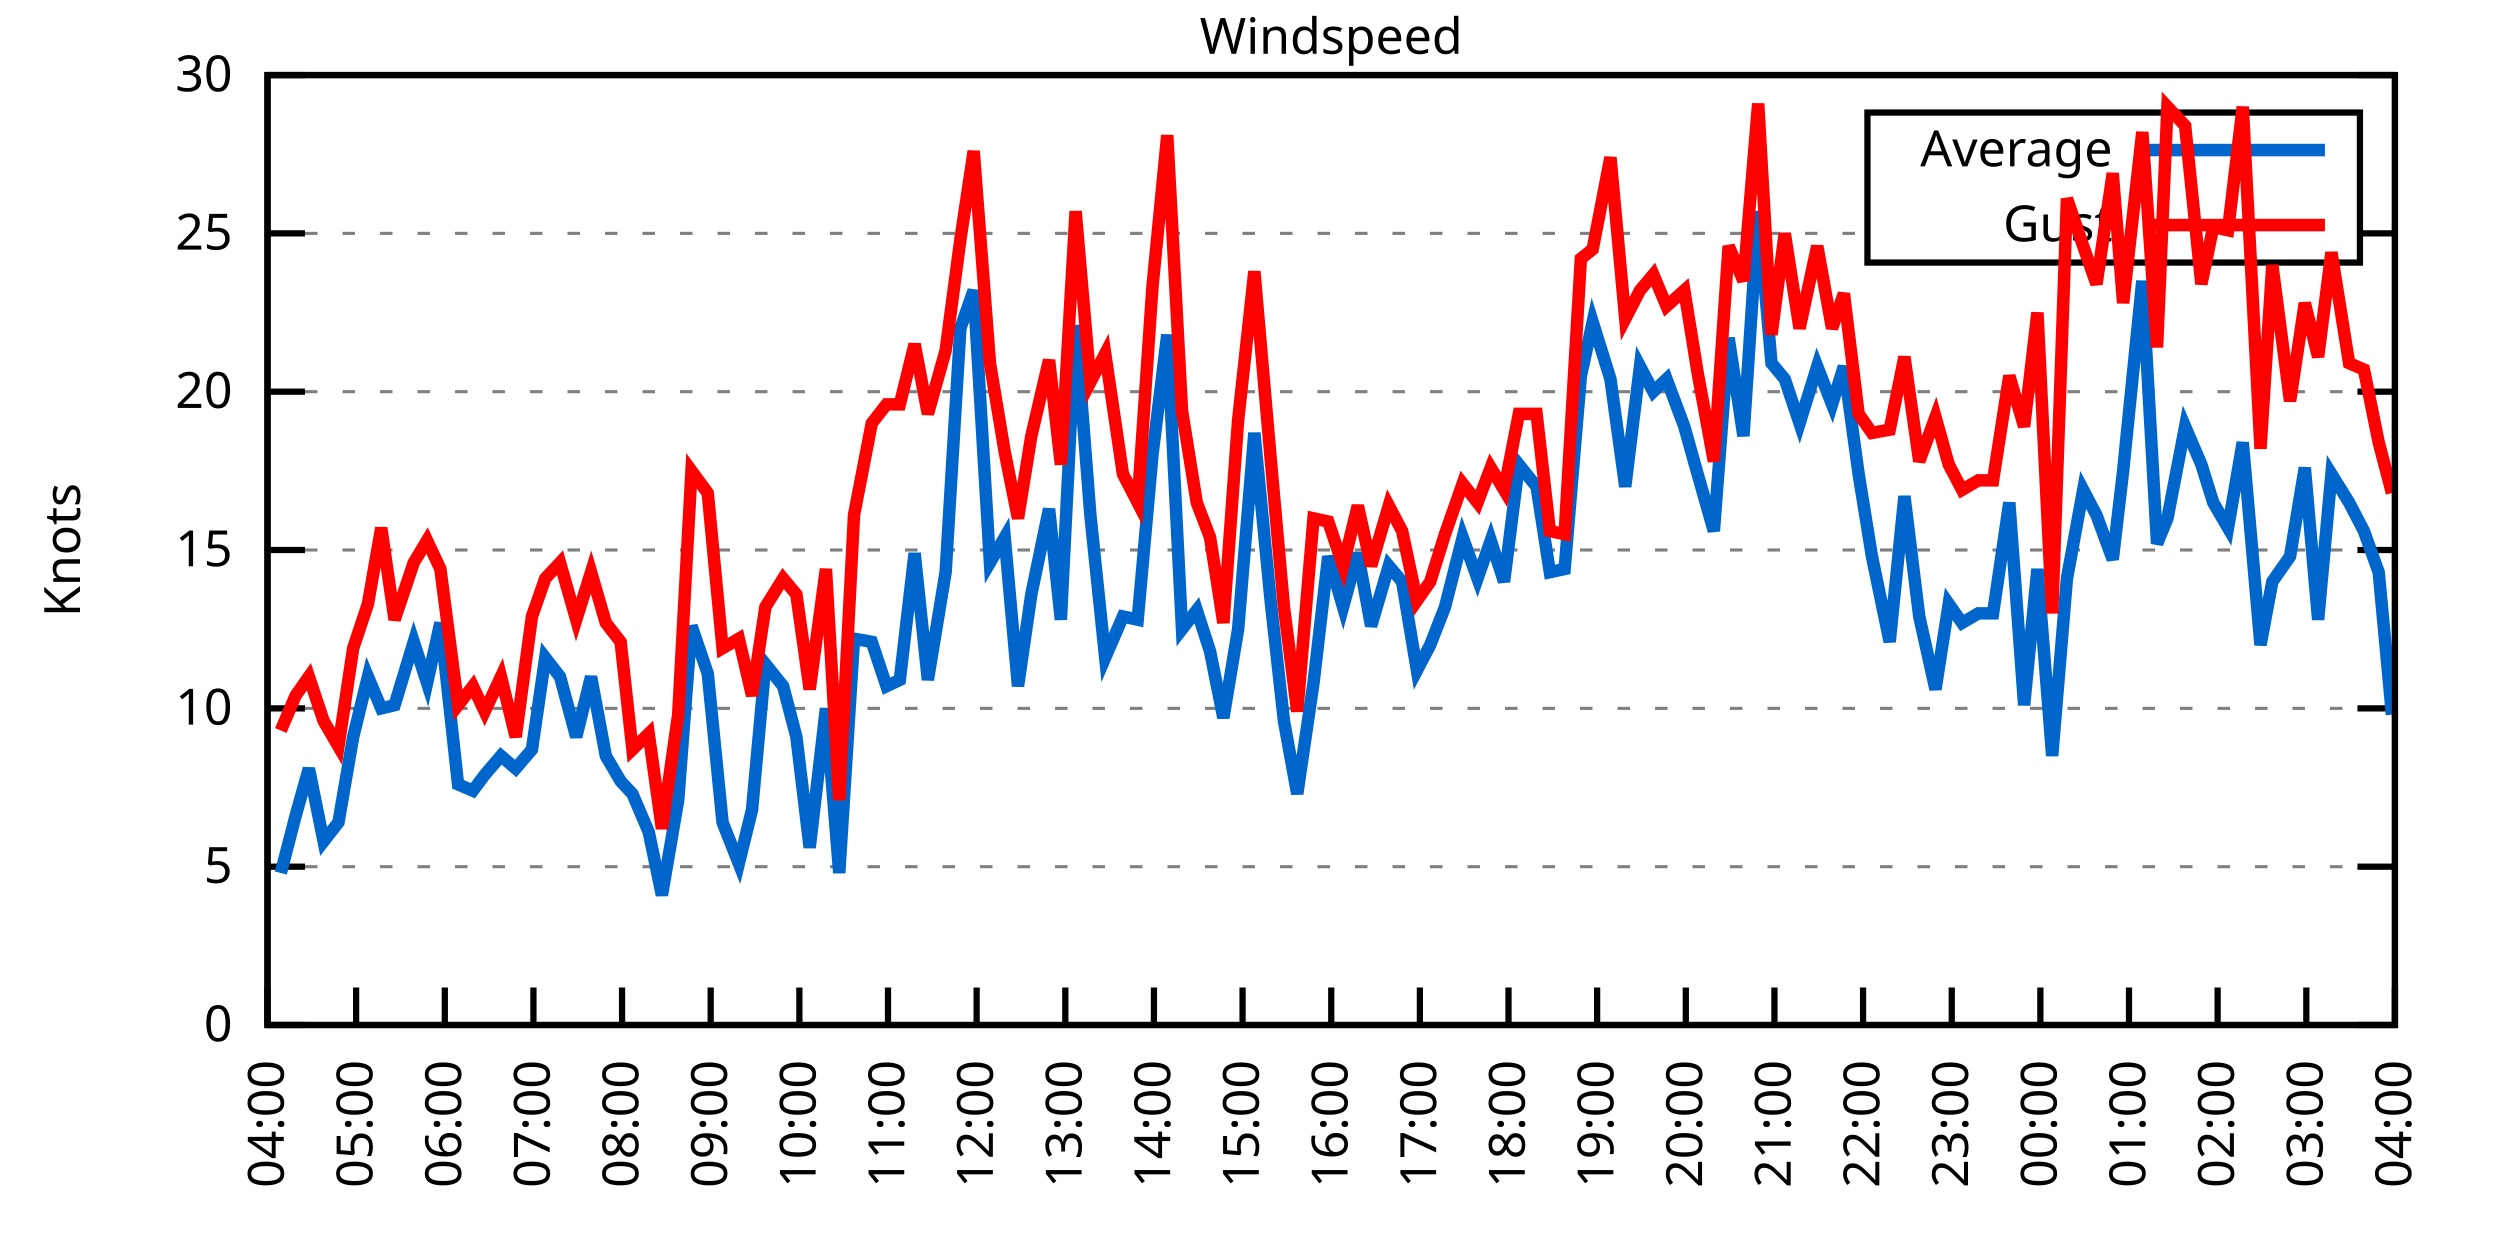
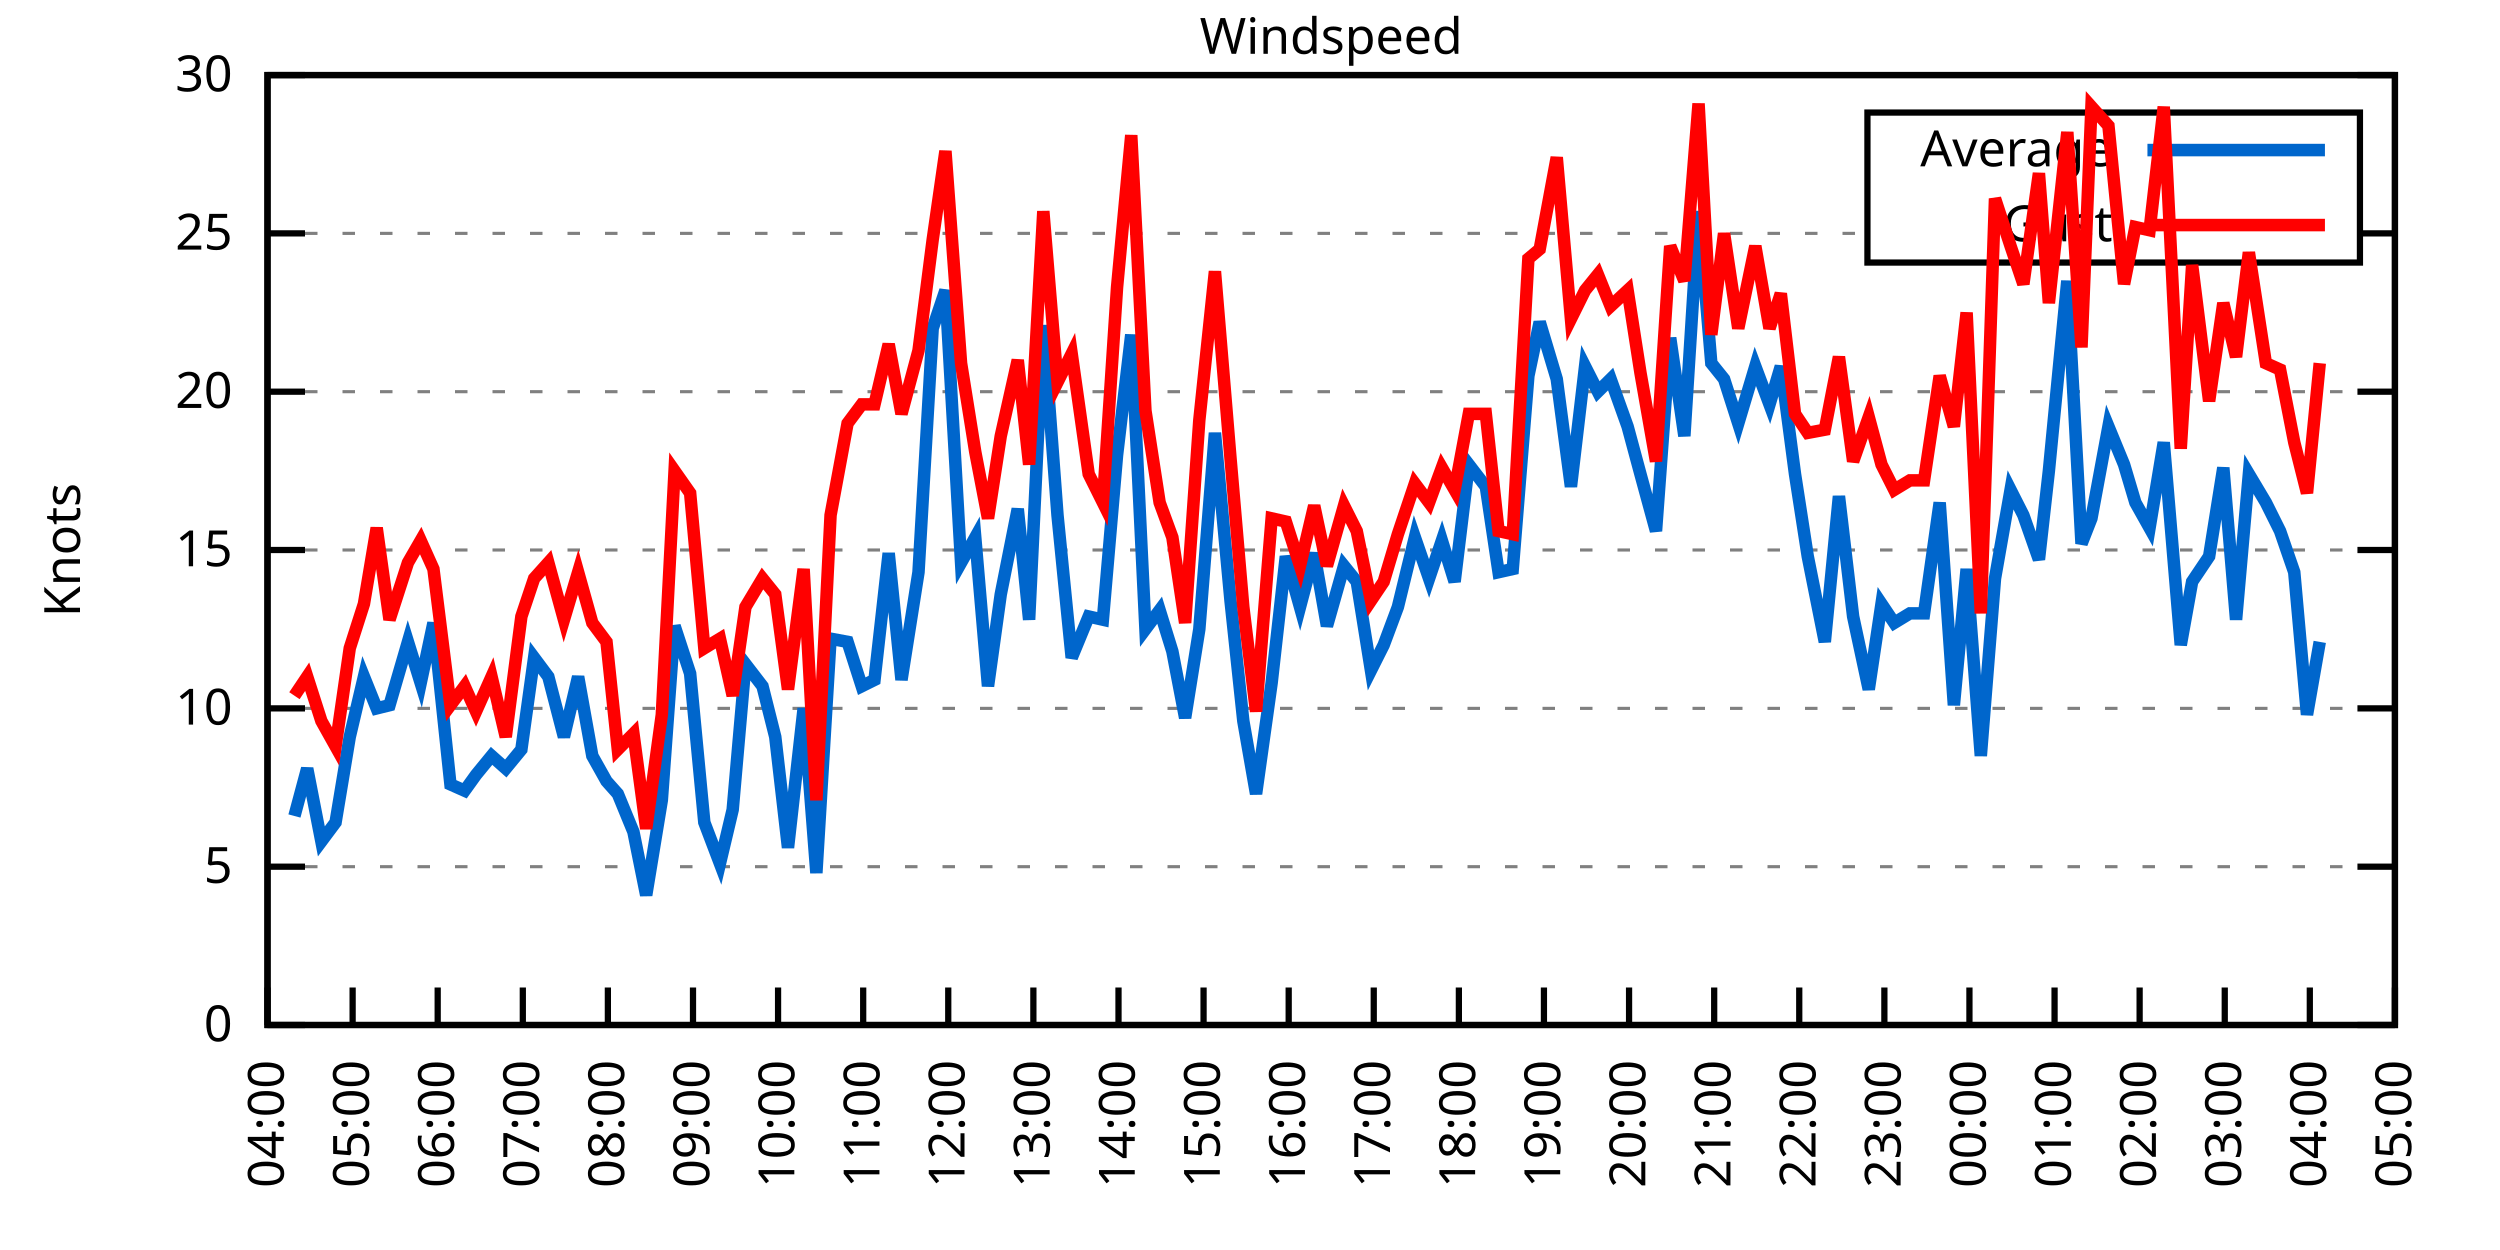
<svg xmlns="http://www.w3.org/2000/svg" xmlns:xlink="http://www.w3.org/1999/xlink" width="400" height="200" viewBox="0 0 400 200">
  <g id="gnuplot_canvas">
    <rect x="0" y="0" width="400" height="200" fill="none" />
    <defs>
      <circle id="gpDot" r="0.5" stroke-width="0.5" stroke="currentColor" />
      <path id="gpPt0" stroke-width="0.333" stroke="currentColor" d="M-1,0 h2 M0,-1 v2" />
      <path id="gpPt1" stroke-width="0.333" stroke="currentColor" d="M-1,-1 L1,1 M1,-1 L-1,1" />
      <path id="gpPt2" stroke-width="0.333" stroke="currentColor" d="M-1,0 L1,0 M0,-1 L0,1 M-1,-1 L1,1 M-1,1 L1,-1" />
      <rect id="gpPt3" stroke-width="0.333" stroke="currentColor" x="-1" y="-1" width="2" height="2" />
      <rect id="gpPt4" stroke-width="0.333" stroke="currentColor" fill="currentColor" x="-1" y="-1" width="2" height="2" />
      <circle id="gpPt5" stroke-width="0.333" stroke="currentColor" cx="0" cy="0" r="1" />
      <use xlink:href="#gpPt5" id="gpPt6" fill="currentColor" stroke="none" />
      <path id="gpPt7" stroke-width="0.333" stroke="currentColor" d="M0,-1.33 L-1.33,0.67 L1.33,0.67 z" />
      <use xlink:href="#gpPt7" id="gpPt8" fill="currentColor" stroke="none" />
      <use xlink:href="#gpPt7" id="gpPt9" stroke="currentColor" transform="rotate(180)" />
      <use xlink:href="#gpPt9" id="gpPt10" fill="currentColor" stroke="none" />
      <use xlink:href="#gpPt3" id="gpPt11" stroke="currentColor" transform="rotate(45)" />
      <use xlink:href="#gpPt11" id="gpPt12" fill="currentColor" stroke="none" />
      <path id="gpPt13" stroke-width="0.333" stroke="currentColor" d="M0,1.330 L1.265,0.411 L0.782,-1.067 L-0.782,-1.076 L-1.265,0.411 z" />
      <use xlink:href="#gpPt13" id="gpPt14" fill="currentColor" stroke="none" />
      <filter id="textbox" filterUnits="objectBoundingBox" x="0" y="0" height="1" width="1">
        <feFlood flood-color="white" flood-opacity="1" result="bgnd" />
        <feComposite in="SourceGraphic" in2="bgnd" operator="atop" />
      </filter>
      <filter id="greybox" filterUnits="objectBoundingBox" x="0" y="0" height="1" width="1">
        <feFlood flood-color="lightgrey" flood-opacity="1" result="grey" />
        <feComposite in="SourceGraphic" in2="grey" operator="atop" />
      </filter>
    </defs>
    <g fill="none" color="white" stroke="currentColor" stroke-width="1.00" stroke-linecap="butt" stroke-linejoin="miter">
</g>
    <g fill="none" color="black" stroke="currentColor" stroke-width="1.00" stroke-linecap="butt" stroke-linejoin="miter">
      <g stroke="none" shape-rendering="crispEdges">
        <polygon fill="rgb(255, 255, 255)" points="42.80,164.00 383.18,164.00 383.18,12.02 42.80,12.02 " />
      </g>
    </g>
    <g fill="none" color="black" stroke="currentColor" stroke-width="1.00" stroke-linecap="butt" stroke-linejoin="miter">
</g>
    <g fill="none" color="black" stroke="black" stroke-width="0.50" stroke-linecap="butt" stroke-linejoin="miter">
</g>
    <g fill="none" color="gray" stroke="currentColor" stroke-width="0.50" stroke-linecap="butt" stroke-linejoin="miter">
      <path stroke="gray" stroke-dasharray="2,4" class="gridline" d="M42.80,164.00 L383.19,164.00  " />
    </g>
    <g fill="none" color="gray" stroke="gray" stroke-width="1.00" stroke-linecap="butt" stroke-linejoin="miter">
</g>
    <g fill="none" color="black" stroke="currentColor" stroke-width="1.00" stroke-linecap="butt" stroke-linejoin="miter">
      <path stroke="black" d="M42.80,164.00 L48.80,164.00 M383.19,164.00 L377.19,164.00  " />
      <g transform="translate(37.20,166.60)" stroke="none" fill="black" font-family="Sans" font-size="8.00" text-anchor="end">
        <text>
          <tspan font-family="Sans"> 0</tspan>
        </text>
      </g>
    </g>
    <g fill="none" color="black" stroke="currentColor" stroke-width="1.00" stroke-linecap="butt" stroke-linejoin="miter">
</g>
    <g fill="none" color="black" stroke="black" stroke-width="0.50" stroke-linecap="butt" stroke-linejoin="miter">
</g>
    <g fill="none" color="gray" stroke="currentColor" stroke-width="0.50" stroke-linecap="butt" stroke-linejoin="miter">
      <path stroke="gray" stroke-dasharray="2,4" class="gridline" d="M42.80,138.67 L383.19,138.67  " />
    </g>
    <g fill="none" color="gray" stroke="gray" stroke-width="1.00" stroke-linecap="butt" stroke-linejoin="miter">
</g>
    <g fill="none" color="black" stroke="currentColor" stroke-width="1.00" stroke-linecap="butt" stroke-linejoin="miter">
      <path stroke="black" d="M42.80,138.67 L48.80,138.67 M383.19,138.67 L377.19,138.67  " />
      <g transform="translate(37.20,141.27)" stroke="none" fill="black" font-family="Sans" font-size="8.00" text-anchor="end">
        <text>
          <tspan font-family="Sans"> 5</tspan>
        </text>
      </g>
    </g>
    <g fill="none" color="black" stroke="currentColor" stroke-width="1.00" stroke-linecap="butt" stroke-linejoin="miter">
</g>
    <g fill="none" color="black" stroke="black" stroke-width="0.50" stroke-linecap="butt" stroke-linejoin="miter">
</g>
    <g fill="none" color="gray" stroke="currentColor" stroke-width="0.50" stroke-linecap="butt" stroke-linejoin="miter">
      <path stroke="gray" stroke-dasharray="2,4" class="gridline" d="M42.80,113.34 L383.19,113.34  " />
    </g>
    <g fill="none" color="gray" stroke="gray" stroke-width="1.00" stroke-linecap="butt" stroke-linejoin="miter">
</g>
    <g fill="none" color="black" stroke="currentColor" stroke-width="1.00" stroke-linecap="butt" stroke-linejoin="miter">
      <path stroke="black" d="M42.80,113.34 L48.80,113.34 M383.19,113.34 L377.19,113.34  " />
      <g transform="translate(37.20,115.94)" stroke="none" fill="black" font-family="Sans" font-size="8.00" text-anchor="end">
        <text>
          <tspan font-family="Sans"> 10</tspan>
        </text>
      </g>
    </g>
    <g fill="none" color="black" stroke="currentColor" stroke-width="1.00" stroke-linecap="butt" stroke-linejoin="miter">
</g>
    <g fill="none" color="black" stroke="black" stroke-width="0.50" stroke-linecap="butt" stroke-linejoin="miter">
</g>
    <g fill="none" color="gray" stroke="currentColor" stroke-width="0.50" stroke-linecap="butt" stroke-linejoin="miter">
      <path stroke="gray" stroke-dasharray="2,4" class="gridline" d="M42.80,88.00 L383.19,88.00  " />
    </g>
    <g fill="none" color="gray" stroke="gray" stroke-width="1.00" stroke-linecap="butt" stroke-linejoin="miter">
</g>
    <g fill="none" color="black" stroke="currentColor" stroke-width="1.00" stroke-linecap="butt" stroke-linejoin="miter">
      <path stroke="black" d="M42.80,88.00 L48.80,88.00 M383.19,88.00 L377.19,88.00  " />
      <g transform="translate(37.20,90.60)" stroke="none" fill="black" font-family="Sans" font-size="8.00" text-anchor="end">
        <text>
          <tspan font-family="Sans"> 15</tspan>
        </text>
      </g>
    </g>
    <g fill="none" color="black" stroke="currentColor" stroke-width="1.00" stroke-linecap="butt" stroke-linejoin="miter">
</g>
    <g fill="none" color="black" stroke="black" stroke-width="0.50" stroke-linecap="butt" stroke-linejoin="miter">
</g>
    <g fill="none" color="gray" stroke="currentColor" stroke-width="0.50" stroke-linecap="butt" stroke-linejoin="miter">
      <path stroke="gray" stroke-dasharray="2,4" class="gridline" d="M42.80,62.67 L383.19,62.67  " />
    </g>
    <g fill="none" color="gray" stroke="gray" stroke-width="1.00" stroke-linecap="butt" stroke-linejoin="miter">
</g>
    <g fill="none" color="black" stroke="currentColor" stroke-width="1.00" stroke-linecap="butt" stroke-linejoin="miter">
      <path stroke="black" d="M42.80,62.67 L48.80,62.67 M383.19,62.67 L377.19,62.67  " />
      <g transform="translate(37.20,65.27)" stroke="none" fill="black" font-family="Sans" font-size="8.00" text-anchor="end">
        <text>
          <tspan font-family="Sans"> 20</tspan>
        </text>
      </g>
    </g>
    <g fill="none" color="black" stroke="currentColor" stroke-width="1.00" stroke-linecap="butt" stroke-linejoin="miter">
</g>
    <g fill="none" color="black" stroke="black" stroke-width="0.50" stroke-linecap="butt" stroke-linejoin="miter">
</g>
    <g fill="none" color="gray" stroke="currentColor" stroke-width="0.50" stroke-linecap="butt" stroke-linejoin="miter">
      <path stroke="gray" stroke-dasharray="2,4" class="gridline" d="M42.80,37.34 L298.79,37.34 M377.59,37.34 L383.19,37.34  " />
    </g>
    <g fill="none" color="gray" stroke="gray" stroke-width="1.00" stroke-linecap="butt" stroke-linejoin="miter">
</g>
    <g fill="none" color="black" stroke="currentColor" stroke-width="1.00" stroke-linecap="butt" stroke-linejoin="miter">
      <path stroke="black" d="M42.80,37.34 L48.80,37.34 M383.19,37.34 L377.19,37.34  " />
      <g transform="translate(37.20,39.94)" stroke="none" fill="black" font-family="Sans" font-size="8.00" text-anchor="end">
        <text>
          <tspan font-family="Sans"> 25</tspan>
        </text>
      </g>
    </g>
    <g fill="none" color="black" stroke="currentColor" stroke-width="1.00" stroke-linecap="butt" stroke-linejoin="miter">
</g>
    <g fill="none" color="black" stroke="black" stroke-width="0.50" stroke-linecap="butt" stroke-linejoin="miter">
</g>
    <g fill="none" color="gray" stroke="currentColor" stroke-width="0.50" stroke-linecap="butt" stroke-linejoin="miter">
      <path stroke="gray" stroke-dasharray="2,4" class="gridline" d="M42.80,12.01 L383.19,12.01  " />
    </g>
    <g fill="none" color="gray" stroke="gray" stroke-width="1.00" stroke-linecap="butt" stroke-linejoin="miter">
</g>
    <g fill="none" color="black" stroke="currentColor" stroke-width="1.00" stroke-linecap="butt" stroke-linejoin="miter">
      <path stroke="black" d="M42.80,12.01 L48.80,12.01 M383.19,12.01 L377.19,12.01  " />
      <g transform="translate(37.20,14.61)" stroke="none" fill="black" font-family="Sans" font-size="8.00" text-anchor="end">
        <text>
          <tspan font-family="Sans"> 30</tspan>
        </text>
      </g>
    </g>
    <g fill="none" color="black" stroke="currentColor" stroke-width="1.00" stroke-linecap="butt" stroke-linejoin="miter">
      <path stroke="black" d="M42.80,164.00 L42.80,158.00  " />
      <g transform="translate(45.40,169.60) rotate(270.00)" stroke="none" fill="black" font-family="Sans" font-size="8.00" text-anchor="end">
        <text>
          <tspan font-family="Sans">04:00</tspan>
        </text>
      </g>
    </g>
    <g fill="none" color="black" stroke="currentColor" stroke-width="1.00" stroke-linecap="butt" stroke-linejoin="miter">
-       <path stroke="black" d="M56.98,164.00 L56.98,158.00  " />
-       <g transform="translate(59.58,169.60) rotate(270.00)" stroke="none" fill="black" font-family="Sans" font-size="8.00" text-anchor="end">
+       <path stroke="black" d="M56.42,164.00 L56.42,158.00  " />
+       <g transform="translate(59.02,169.60) rotate(270.00)" stroke="none" fill="black" font-family="Sans" font-size="8.00" text-anchor="end">
        <text>
          <tspan font-family="Sans">05:00</tspan>
        </text>
      </g>
    </g>
    <g fill="none" color="black" stroke="currentColor" stroke-width="1.00" stroke-linecap="butt" stroke-linejoin="miter">
-       <path stroke="black" d="M71.17,164.00 L71.17,158.00  " />
-       <g transform="translate(73.77,169.60) rotate(270.00)" stroke="none" fill="black" font-family="Sans" font-size="8.00" text-anchor="end">
+       <path stroke="black" d="M70.03,164.00 L70.03,158.00  " />
+       <g transform="translate(72.63,169.60) rotate(270.00)" stroke="none" fill="black" font-family="Sans" font-size="8.00" text-anchor="end">
        <text>
          <tspan font-family="Sans">06:00</tspan>
        </text>
      </g>
    </g>
    <g fill="none" color="black" stroke="currentColor" stroke-width="1.00" stroke-linecap="butt" stroke-linejoin="miter">
-       <path stroke="black" d="M85.35,164.00 L85.35,158.00  " />
-       <g transform="translate(87.95,169.60) rotate(270.00)" stroke="none" fill="black" font-family="Sans" font-size="8.00" text-anchor="end">
+       <path stroke="black" d="M83.65,164.00 L83.65,158.00  " />
+       <g transform="translate(86.25,169.60) rotate(270.00)" stroke="none" fill="black" font-family="Sans" font-size="8.00" text-anchor="end">
        <text>
          <tspan font-family="Sans">07:00</tspan>
        </text>
      </g>
    </g>
    <g fill="none" color="black" stroke="currentColor" stroke-width="1.00" stroke-linecap="butt" stroke-linejoin="miter">
-       <path stroke="black" d="M99.53,164.00 L99.53,158.00  " />
-       <g transform="translate(102.13,169.60) rotate(270.00)" stroke="none" fill="black" font-family="Sans" font-size="8.00" text-anchor="end">
+       <path stroke="black" d="M97.26,164.00 L97.26,158.00  " />
+       <g transform="translate(99.86,169.60) rotate(270.00)" stroke="none" fill="black" font-family="Sans" font-size="8.00" text-anchor="end">
        <text>
          <tspan font-family="Sans">08:00</tspan>
        </text>
      </g>
    </g>
    <g fill="none" color="black" stroke="currentColor" stroke-width="1.00" stroke-linecap="butt" stroke-linejoin="miter">
-       <path stroke="black" d="M113.71,164.00 L113.71,158.00  " />
-       <g transform="translate(116.31,169.60) rotate(270.00)" stroke="none" fill="black" font-family="Sans" font-size="8.00" text-anchor="end">
+       <path stroke="black" d="M110.88,164.00 L110.88,158.00  " />
+       <g transform="translate(113.48,169.60) rotate(270.00)" stroke="none" fill="black" font-family="Sans" font-size="8.00" text-anchor="end">
        <text>
          <tspan font-family="Sans">09:00</tspan>
        </text>
      </g>
    </g>
    <g fill="none" color="black" stroke="currentColor" stroke-width="1.00" stroke-linecap="butt" stroke-linejoin="miter">
-       <path stroke="black" d="M127.90,164.00 L127.90,158.00  " />
-       <g transform="translate(130.50,169.60) rotate(270.00)" stroke="none" fill="black" font-family="Sans" font-size="8.00" text-anchor="end">
+       <path stroke="black" d="M124.49,164.00 L124.49,158.00  " />
+       <g transform="translate(127.09,169.60) rotate(270.00)" stroke="none" fill="black" font-family="Sans" font-size="8.00" text-anchor="end">
        <text>
          <tspan font-family="Sans">10:00</tspan>
        </text>
      </g>
    </g>
    <g fill="none" color="black" stroke="currentColor" stroke-width="1.00" stroke-linecap="butt" stroke-linejoin="miter">
-       <path stroke="black" d="M142.08,164.00 L142.08,158.00  " />
-       <g transform="translate(144.68,169.60) rotate(270.00)" stroke="none" fill="black" font-family="Sans" font-size="8.00" text-anchor="end">
+       <path stroke="black" d="M138.11,164.00 L138.11,158.00  " />
+       <g transform="translate(140.71,169.60) rotate(270.00)" stroke="none" fill="black" font-family="Sans" font-size="8.00" text-anchor="end">
        <text>
          <tspan font-family="Sans">11:00</tspan>
        </text>
      </g>
    </g>
    <g fill="none" color="black" stroke="currentColor" stroke-width="1.00" stroke-linecap="butt" stroke-linejoin="miter">
-       <path stroke="black" d="M156.26,164.00 L156.26,158.00  " />
-       <g transform="translate(158.86,169.60) rotate(270.00)" stroke="none" fill="black" font-family="Sans" font-size="8.00" text-anchor="end">
+       <path stroke="black" d="M151.72,164.00 L151.72,158.00  " />
+       <g transform="translate(154.32,169.60) rotate(270.00)" stroke="none" fill="black" font-family="Sans" font-size="8.00" text-anchor="end">
        <text>
          <tspan font-family="Sans">12:00</tspan>
        </text>
      </g>
    </g>
    <g fill="none" color="black" stroke="currentColor" stroke-width="1.00" stroke-linecap="butt" stroke-linejoin="miter">
-       <path stroke="black" d="M170.45,164.00 L170.45,158.00  " />
-       <g transform="translate(173.05,169.60) rotate(270.00)" stroke="none" fill="black" font-family="Sans" font-size="8.00" text-anchor="end">
+       <path stroke="black" d="M165.34,164.00 L165.34,158.00  " />
+       <g transform="translate(167.94,169.60) rotate(270.00)" stroke="none" fill="black" font-family="Sans" font-size="8.00" text-anchor="end">
        <text>
          <tspan font-family="Sans">13:00</tspan>
        </text>
      </g>
    </g>
    <g fill="none" color="black" stroke="currentColor" stroke-width="1.00" stroke-linecap="butt" stroke-linejoin="miter">
-       <path stroke="black" d="M184.63,164.00 L184.63,158.00  " />
-       <g transform="translate(187.23,169.60) rotate(270.00)" stroke="none" fill="black" font-family="Sans" font-size="8.00" text-anchor="end">
+       <path stroke="black" d="M178.96,164.00 L178.96,158.00  " />
+       <g transform="translate(181.56,169.60) rotate(270.00)" stroke="none" fill="black" font-family="Sans" font-size="8.00" text-anchor="end">
        <text>
          <tspan font-family="Sans">14:00</tspan>
        </text>
      </g>
    </g>
    <g fill="none" color="black" stroke="currentColor" stroke-width="1.00" stroke-linecap="butt" stroke-linejoin="miter">
-       <path stroke="black" d="M198.81,164.00 L198.81,158.00  " />
-       <g transform="translate(201.41,169.60) rotate(270.00)" stroke="none" fill="black" font-family="Sans" font-size="8.00" text-anchor="end">
+       <path stroke="black" d="M192.57,164.00 L192.57,158.00  " />
+       <g transform="translate(195.17,169.60) rotate(270.00)" stroke="none" fill="black" font-family="Sans" font-size="8.00" text-anchor="end">
        <text>
          <tspan font-family="Sans">15:00</tspan>
        </text>
      </g>
    </g>
    <g fill="none" color="black" stroke="currentColor" stroke-width="1.00" stroke-linecap="butt" stroke-linejoin="miter">
-       <path stroke="black" d="M213.00,164.00 L213.00,158.00  " />
-       <g transform="translate(215.60,169.60) rotate(270.00)" stroke="none" fill="black" font-family="Sans" font-size="8.00" text-anchor="end">
+       <path stroke="black" d="M206.19,164.00 L206.19,158.00  " />
+       <g transform="translate(208.79,169.60) rotate(270.00)" stroke="none" fill="black" font-family="Sans" font-size="8.00" text-anchor="end">
        <text>
          <tspan font-family="Sans">16:00</tspan>
        </text>
      </g>
    </g>
    <g fill="none" color="black" stroke="currentColor" stroke-width="1.00" stroke-linecap="butt" stroke-linejoin="miter">
-       <path stroke="black" d="M227.18,164.00 L227.18,158.00  " />
-       <g transform="translate(229.78,169.60) rotate(270.00)" stroke="none" fill="black" font-family="Sans" font-size="8.00" text-anchor="end">
+       <path stroke="black" d="M219.80,164.00 L219.80,158.00  " />
+       <g transform="translate(222.40,169.60) rotate(270.00)" stroke="none" fill="black" font-family="Sans" font-size="8.00" text-anchor="end">
        <text>
          <tspan font-family="Sans">17:00</tspan>
        </text>
      </g>
    </g>
    <g fill="none" color="black" stroke="currentColor" stroke-width="1.00" stroke-linecap="butt" stroke-linejoin="miter">
-       <path stroke="black" d="M241.36,164.00 L241.36,158.00  " />
-       <g transform="translate(243.96,169.60) rotate(270.00)" stroke="none" fill="black" font-family="Sans" font-size="8.00" text-anchor="end">
+       <path stroke="black" d="M233.42,164.00 L233.42,158.00  " />
+       <g transform="translate(236.02,169.60) rotate(270.00)" stroke="none" fill="black" font-family="Sans" font-size="8.00" text-anchor="end">
        <text>
          <tspan font-family="Sans">18:00</tspan>
        </text>
      </g>
    </g>
    <g fill="none" color="black" stroke="currentColor" stroke-width="1.00" stroke-linecap="butt" stroke-linejoin="miter">
-       <path stroke="black" d="M255.54,164.00 L255.54,158.00  " />
-       <g transform="translate(258.14,169.60) rotate(270.00)" stroke="none" fill="black" font-family="Sans" font-size="8.00" text-anchor="end">
+       <path stroke="black" d="M247.03,164.00 L247.03,158.00  " />
+       <g transform="translate(249.63,169.60) rotate(270.00)" stroke="none" fill="black" font-family="Sans" font-size="8.00" text-anchor="end">
        <text>
          <tspan font-family="Sans">19:00</tspan>
        </text>
      </g>
    </g>
    <g fill="none" color="black" stroke="currentColor" stroke-width="1.00" stroke-linecap="butt" stroke-linejoin="miter">
-       <path stroke="black" d="M269.73,164.00 L269.73,158.00  " />
-       <g transform="translate(272.33,169.60) rotate(270.00)" stroke="none" fill="black" font-family="Sans" font-size="8.00" text-anchor="end">
+       <path stroke="black" d="M260.65,164.00 L260.65,158.00  " />
+       <g transform="translate(263.25,169.60) rotate(270.00)" stroke="none" fill="black" font-family="Sans" font-size="8.00" text-anchor="end">
        <text>
          <tspan font-family="Sans">20:00</tspan>
        </text>
      </g>
    </g>
    <g fill="none" color="black" stroke="currentColor" stroke-width="1.00" stroke-linecap="butt" stroke-linejoin="miter">
-       <path stroke="black" d="M283.91,164.00 L283.91,158.00  " />
-       <g transform="translate(286.51,169.60) rotate(270.00)" stroke="none" fill="black" font-family="Sans" font-size="8.00" text-anchor="end">
+       <path stroke="black" d="M274.27,164.00 L274.27,158.00  " />
+       <g transform="translate(276.87,169.60) rotate(270.00)" stroke="none" fill="black" font-family="Sans" font-size="8.00" text-anchor="end">
        <text>
          <tspan font-family="Sans">21:00</tspan>
        </text>
      </g>
    </g>
    <g fill="none" color="black" stroke="currentColor" stroke-width="1.00" stroke-linecap="butt" stroke-linejoin="miter">
-       <path stroke="black" d="M298.09,164.00 L298.09,158.00  " />
-       <g transform="translate(300.69,169.60) rotate(270.00)" stroke="none" fill="black" font-family="Sans" font-size="8.00" text-anchor="end">
+       <path stroke="black" d="M287.88,164.00 L287.88,158.00  " />
+       <g transform="translate(290.48,169.60) rotate(270.00)" stroke="none" fill="black" font-family="Sans" font-size="8.00" text-anchor="end">
        <text>
          <tspan font-family="Sans">22:00</tspan>
        </text>
      </g>
    </g>
    <g fill="none" color="black" stroke="currentColor" stroke-width="1.00" stroke-linecap="butt" stroke-linejoin="miter">
-       <path stroke="black" d="M312.28,164.00 L312.28,158.00  " />
-       <g transform="translate(314.88,169.60) rotate(270.00)" stroke="none" fill="black" font-family="Sans" font-size="8.00" text-anchor="end">
+       <path stroke="black" d="M301.50,164.00 L301.50,158.00  " />
+       <g transform="translate(304.10,169.60) rotate(270.00)" stroke="none" fill="black" font-family="Sans" font-size="8.00" text-anchor="end">
        <text>
          <tspan font-family="Sans">23:00</tspan>
        </text>
      </g>
    </g>
    <g fill="none" color="black" stroke="currentColor" stroke-width="1.00" stroke-linecap="butt" stroke-linejoin="miter">
-       <path stroke="black" d="M326.46,164.00 L326.46,158.00  " />
-       <g transform="translate(329.06,169.60) rotate(270.00)" stroke="none" fill="black" font-family="Sans" font-size="8.00" text-anchor="end">
+       <path stroke="black" d="M315.11,164.00 L315.11,158.00  " />
+       <g transform="translate(317.71,169.60) rotate(270.00)" stroke="none" fill="black" font-family="Sans" font-size="8.00" text-anchor="end">
        <text>
          <tspan font-family="Sans">00:00</tspan>
        </text>
      </g>
    </g>
    <g fill="none" color="black" stroke="currentColor" stroke-width="1.00" stroke-linecap="butt" stroke-linejoin="miter">
-       <path stroke="black" d="M340.64,164.00 L340.64,158.00  " />
-       <g transform="translate(343.24,169.60) rotate(270.00)" stroke="none" fill="black" font-family="Sans" font-size="8.00" text-anchor="end">
+       <path stroke="black" d="M328.73,164.00 L328.73,158.00  " />
+       <g transform="translate(331.33,169.60) rotate(270.00)" stroke="none" fill="black" font-family="Sans" font-size="8.00" text-anchor="end">
        <text>
          <tspan font-family="Sans">01:00</tspan>
        </text>
      </g>
    </g>
    <g fill="none" color="black" stroke="currentColor" stroke-width="1.00" stroke-linecap="butt" stroke-linejoin="miter">
-       <path stroke="black" d="M354.82,164.00 L354.82,158.00  " />
-       <g transform="translate(357.42,169.60) rotate(270.00)" stroke="none" fill="black" font-family="Sans" font-size="8.00" text-anchor="end">
+       <path stroke="black" d="M342.34,164.00 L342.34,158.00  " />
+       <g transform="translate(344.94,169.60) rotate(270.00)" stroke="none" fill="black" font-family="Sans" font-size="8.00" text-anchor="end">
        <text>
          <tspan font-family="Sans">02:00</tspan>
        </text>
      </g>
    </g>
    <g fill="none" color="black" stroke="currentColor" stroke-width="1.00" stroke-linecap="butt" stroke-linejoin="miter">
-       <path stroke="black" d="M369.01,164.00 L369.01,158.00  " />
-       <g transform="translate(371.61,169.60) rotate(270.00)" stroke="none" fill="black" font-family="Sans" font-size="8.00" text-anchor="end">
+       <path stroke="black" d="M355.96,164.00 L355.96,158.00  " />
+       <g transform="translate(358.56,169.60) rotate(270.00)" stroke="none" fill="black" font-family="Sans" font-size="8.00" text-anchor="end">
        <text>
          <tspan font-family="Sans">03:00</tspan>
+         </text>
+       </g>
+     </g>
+     <g fill="none" color="black" stroke="currentColor" stroke-width="1.00" stroke-linecap="butt" stroke-linejoin="miter">
+       <path stroke="black" d="M369.57,164.00 L369.57,158.00  " />
+       <g transform="translate(372.17,169.60) rotate(270.00)" stroke="none" fill="black" font-family="Sans" font-size="8.00" text-anchor="end">
+         <text>
+           <tspan font-family="Sans">04:00</tspan>
        </text>
      </g>
    </g>
    <g fill="none" color="black" stroke="currentColor" stroke-width="1.00" stroke-linecap="butt" stroke-linejoin="miter">
      <path stroke="black" d="M383.19,164.00 L383.19,158.00  " />
      <g transform="translate(385.79,169.60) rotate(270.00)" stroke="none" fill="black" font-family="Sans" font-size="8.00" text-anchor="end">
        <text>
-           <tspan font-family="Sans">04:00</tspan>
+           <tspan font-family="Sans">05:00</tspan>
        </text>
      </g>
    </g>
    <g fill="none" color="black" stroke="currentColor" stroke-width="1.00" stroke-linecap="butt" stroke-linejoin="miter">
</g>
    <g fill="none" color="black" stroke="currentColor" stroke-width="1.00" stroke-linecap="butt" stroke-linejoin="miter">
      <path stroke="black" d="M42.80,12.01 L42.80,164.00 L383.19,164.00 L383.19,12.01 L42.80,12.01 Z  " />
    </g>
    <g fill="none" color="black" stroke="currentColor" stroke-width="1.00" stroke-linecap="butt" stroke-linejoin="miter">
</g>
    <g fill="none" color="black" stroke="currentColor" stroke-width="1.00" stroke-linecap="butt" stroke-linejoin="miter">
      <path stroke="black" d="M298.79,42.01 L298.79,18.01 L377.59,18.01 L377.59,42.01 L298.79,42.01 Z  " />
    </g>
    <g id="Windspeed_plot_1">
      <g fill="none" color="white" stroke="black" stroke-width="2.00" stroke-linecap="butt" stroke-linejoin="miter">
</g>
      <g fill="none" color="black" stroke="currentColor" stroke-width="2.00" stroke-linecap="butt" stroke-linejoin="miter">
        <g transform="translate(337.99,26.61)" stroke="none" fill="black" font-family="Sans" font-size="8.00" text-anchor="end">
          <text>
            <tspan font-family="Sans">Average</tspan>
          </text>
        </g>
      </g>
      <g fill="none" color="black" stroke="currentColor" stroke-width="2.00" stroke-linecap="butt" stroke-linejoin="miter">
-         <path stroke="rgb(  0, 102, 204)" d="M343.59,24.01 L371.99,24.01 M44.93,139.68 L47.29,130.56 L49.42,122.96 L51.78,134.62 L54.15,131.58 L56.51,117.90   L58.87,108.27 L61.00,113.34 L63.13,112.83 L66.20,102.70 L68.33,109.28 L70.46,99.66 L73.29,125.50 L75.66,126.51   L77.55,123.98 L80.15,120.94 L82.51,122.96 L85.11,119.92 L87.24,105.23 L89.60,108.27 L92.20,117.90 L94.57,108.27   L96.93,120.94 L99.30,124.99 L101.19,127.02 L103.79,133.10 L105.91,143.23 L108.51,128.03 L110.64,100.16 L113.24,107.76   L115.61,131.58 L118.21,138.16 L120.33,129.55 L122.46,106.24 L125.30,109.79 L127.42,117.90 L129.55,135.63 L132.15,113.34   L134.28,139.68 L136.64,102.19 L139.48,102.70 L141.84,109.79 L143.97,108.78 L146.34,88.51 L148.46,108.78 L151.30,91.55   L153.66,52.54 L155.79,46.46 L158.39,90.03 L160.75,85.98 L162.88,109.79 L165.01,95.10 L167.85,81.42 L169.74,99.15   L172.10,52.03 L174.46,82.43 L176.83,105.23 L179.67,98.64 L182.03,99.15 L184.39,72.81 L186.76,53.55 L189.12,100.67   L191.48,97.63 L193.61,104.22 L195.74,114.86 L198.10,100.67 L200.70,69.26 L203.30,96.11 L205.43,115.36 L207.56,127.02   L210.16,109.28 L212.52,89.02 L214.89,97.12 L217.25,88.51 L219.38,100.16 L222.21,90.54 L224.34,93.07 L226.71,107.26   L228.83,103.20 L231.20,97.12 L234.03,85.98 L236.40,92.56 L238.52,86.49 L240.65,93.07 L243.02,74.33 L245.85,77.87   L247.98,91.55 L250.34,91.04 L252.94,60.14 L254.83,51.53 L257.67,60.65 L260.04,77.87 L262.40,58.62 L264.53,62.67   L266.65,60.65 L269.49,68.25 L271.62,75.85 L274.22,84.97 L276.58,54.06 L278.95,69.77 L281.31,33.80 L283.44,58.11   L285.56,60.65 L287.93,67.74 L290.76,58.62 L293.13,64.70 L295.02,58.62 L297.38,75.85 L299.51,89.02 L302.35,102.70   L304.71,79.39 L307.08,98.64 L309.68,110.30 L311.80,96.62 L313.93,99.66 L316.53,98.14 L318.89,98.14 L321.49,80.41   L323.86,112.83 L325.99,91.04 L328.35,120.94 L330.71,92.56 L333.31,78.38 L335.44,82.43 L338.04,89.52 L339.70,75.34   L342.77,44.94 L345.13,86.99 L346.79,82.94 L349.62,68.25 L352.22,74.33 L354.12,80.41 L356.48,84.46 L358.84,70.78   L361.68,103.20 L363.57,93.07 L366.41,89.02 L368.77,74.83 L370.90,99.15 L373.03,75.85 L375.86,80.41 L378.23,84.97   L380.59,91.55 L382.72,114.35  " />
+         <path stroke="rgb(  0, 102, 204)" d="M343.59,24.01 L371.99,24.01 M47.11,130.56 L49.15,122.96 L51.42,134.62 L53.69,131.58 L55.96,117.90 L58.23,108.27   L60.27,113.34 L62.32,112.83 L65.27,102.70 L67.31,109.28 L69.35,99.66 L72.07,125.50 L74.34,126.51 L76.16,123.98   L78.65,120.94 L80.92,122.96 L83.42,119.92 L85.46,105.23 L87.73,108.27 L90.23,117.90 L92.50,108.27 L94.77,120.94   L97.04,124.99 L98.85,127.02 L101.35,133.10 L103.39,143.23 L105.89,128.03 L107.93,100.16 L110.42,107.76 L112.69,131.58   L115.19,138.16 L117.23,129.55 L119.27,106.24 L122.00,109.79 L124.04,117.90 L126.08,135.63 L128.58,113.34 L130.62,139.68   L132.89,102.19 L135.61,102.70 L137.88,109.79 L139.92,108.78 L142.19,88.51 L144.24,108.78 L146.96,91.55 L149.23,52.54   L151.27,46.46 L153.77,90.03 L156.04,85.98 L158.08,109.79 L160.12,95.10 L162.84,81.42 L164.66,99.15 L166.93,52.03   L169.20,82.43 L171.47,105.23 L174.19,98.64 L176.46,99.15 L178.73,72.81 L181.00,53.55 L183.27,100.67 L185.54,97.63   L187.58,104.22 L189.62,114.86 L191.89,100.67 L194.39,69.26 L196.88,96.11 L198.93,115.36 L200.97,127.02 L203.46,109.28   L205.73,89.02 L208.00,97.12 L210.27,88.51 L212.31,100.16 L215.04,90.54 L217.08,93.07 L219.35,107.26 L221.39,103.20   L223.66,97.12 L226.38,85.98 L228.65,92.56 L230.70,86.49 L232.74,93.07 L235.01,74.33 L237.73,77.87 L239.77,91.55   L242.04,91.04 L244.54,60.14 L246.35,51.53 L249.08,60.65 L251.35,77.87 L253.61,58.62 L255.66,62.67 L257.70,60.65   L260.42,68.25 L262.47,75.85 L264.96,84.97 L267.23,54.06 L269.50,69.77 L271.77,33.80 L273.81,58.11 L275.85,60.65   L278.12,67.74 L280.85,58.62 L283.12,64.70 L284.93,58.62 L287.20,75.85 L289.24,89.02 L291.97,102.70 L294.23,79.39   L296.50,98.64 L299.00,110.30 L301.04,96.62 L303.08,99.66 L305.58,98.14 L307.85,98.14 L310.35,80.41 L312.62,112.83   L314.66,91.04 L316.93,120.94 L319.20,92.56 L321.69,78.38 L323.74,82.43 L326.23,89.52 L327.82,75.34 L330.77,44.94   L333.04,86.99 L334.63,82.94 L337.35,68.25 L339.85,74.33 L341.66,80.41 L343.93,84.46 L346.20,70.78 L348.92,103.20   L350.74,93.07 L353.46,89.02 L355.73,74.83 L357.77,99.15 L359.82,75.85 L362.54,80.41 L364.81,84.97 L367.08,91.55   L369.12,114.35 L371.16,102.70  " />
      </g>
    </g>
    <g id="Windspeed_plot_2">
      <g fill="none" color="black" stroke="currentColor" stroke-width="2.00" stroke-linecap="butt" stroke-linejoin="miter">
        <g transform="translate(337.99,38.61)" stroke="none" fill="black" font-family="Sans" font-size="8.00" text-anchor="end">
          <text>
            <tspan font-family="Sans">Gust</tspan>
          </text>
        </g>
      </g>
      <g fill="none" color="black" stroke="currentColor" stroke-width="2.00" stroke-linecap="butt" stroke-linejoin="miter">
-         <path stroke="rgb(255,   0,   0)" d="M343.59,36.01 L371.99,36.01 M44.93,116.88 L47.29,111.31 L49.42,108.27 L51.78,115.36 L54.15,119.42 L56.51,103.71   L58.87,96.62 L61.00,84.46 L63.13,99.15 L66.20,90.03 L68.33,86.49 L70.46,91.04 L73.29,112.83 L75.66,109.79   L77.55,113.84 L80.15,108.27 L82.51,117.90 L85.11,98.64 L87.24,92.56 L89.60,90.03 L92.20,99.15 L94.57,91.55   L96.93,99.66 L99.30,102.70 L101.19,119.92 L103.79,117.39 L105.91,132.59 L108.51,114.35 L110.64,75.34 L113.24,78.89   L115.61,103.71 L118.21,102.19 L120.33,111.31 L122.46,97.12 L125.30,92.56 L127.42,95.10 L129.55,110.30 L132.15,91.04   L134.28,128.03 L136.64,82.43 L139.48,67.74 L141.84,64.70 L143.97,64.70 L146.34,55.07 L148.46,66.22 L151.30,56.09   L153.66,38.35 L155.79,24.17 L158.39,58.11 L160.75,72.30 L162.88,82.94 L165.01,69.77 L167.85,57.61 L169.74,74.33   L172.10,33.80 L174.46,61.15 L176.83,56.59 L179.67,75.85 L182.03,80.41 L184.39,45.95 L186.76,21.64 L189.12,65.71   L191.48,80.41 L193.61,85.98 L195.74,99.66 L198.10,67.23 L200.70,43.42 L203.30,73.31 L205.43,97.12 L207.56,113.84   L210.16,82.94 L212.52,83.45 L214.89,90.54 L217.25,80.91 L219.38,90.54 L222.21,80.91 L224.34,84.97 L226.71,96.11   L228.83,93.07 L231.20,85.47 L234.03,77.37 L236.40,80.41 L238.52,74.83 L240.65,78.38 L243.02,66.22 L245.85,66.22   L247.98,84.97 L250.34,85.47 L252.94,41.39 L254.83,39.87 L257.67,25.18 L260.04,51.02 L262.40,46.46 L264.53,43.93   L266.65,48.99 L269.49,46.46 L271.62,59.63 L274.22,73.82 L276.58,39.37 L278.95,44.94 L281.31,16.57 L283.44,53.55   L285.56,37.34 L287.93,52.54 L290.76,39.37 L293.13,52.54 L295.02,46.97 L297.38,66.22 L299.51,69.26 L302.35,68.75   L304.71,57.10 L307.08,73.82 L309.68,66.73 L311.80,74.33 L313.93,78.38 L316.53,76.86 L318.89,76.86 L321.49,60.14   L323.86,68.25 L325.99,50.01 L328.35,98.14 L330.71,31.77 L333.31,39.37 L335.44,45.45 L338.04,27.72 L339.70,48.49   L342.77,21.13 L345.13,55.58 L346.79,17.08 L349.62,20.12 L352.22,45.45 L354.12,36.33 L356.48,36.84 L358.84,17.08   L361.68,71.79 L363.57,42.41 L366.41,64.19 L368.77,48.49 L370.90,57.10 L373.03,40.38 L375.86,58.11 L378.23,59.13   L380.59,70.78 L382.72,78.89  " />
+         <path stroke="rgb(255,   0,   0)" d="M343.59,36.01 L371.99,36.01 M47.11,111.31 L49.15,108.27 L51.42,115.36 L53.69,119.42 L55.96,103.71 L58.23,96.62   L60.27,84.46 L62.32,99.15 L65.27,90.03 L67.31,86.49 L69.35,91.04 L72.07,112.83 L74.34,109.79 L76.16,113.84   L78.65,108.27 L80.92,117.90 L83.42,98.64 L85.46,92.56 L87.73,90.03 L90.23,99.15 L92.50,91.55 L94.77,99.66   L97.04,102.70 L98.85,119.92 L101.35,117.39 L103.39,132.59 L105.89,114.35 L107.93,75.34 L110.42,78.89 L112.69,103.71   L115.19,102.19 L117.23,111.31 L119.27,97.12 L122.00,92.56 L124.04,95.10 L126.08,110.30 L128.58,91.04 L130.62,128.03   L132.89,82.43 L135.61,67.74 L137.88,64.70 L139.92,64.70 L142.19,55.07 L144.24,66.22 L146.96,56.09 L149.23,38.35   L151.27,24.17 L153.77,58.11 L156.04,72.30 L158.08,82.94 L160.12,69.77 L162.84,57.61 L164.66,74.33 L166.93,33.80   L169.20,61.15 L171.47,56.59 L174.19,75.85 L176.46,80.41 L178.73,45.95 L181.00,21.64 L183.27,65.71 L185.54,80.41   L187.58,85.98 L189.62,99.66 L191.89,67.23 L194.39,43.42 L196.88,73.31 L198.93,97.12 L200.97,113.84 L203.46,82.94   L205.73,83.45 L208.00,90.54 L210.27,80.91 L212.31,90.54 L215.04,80.91 L217.08,84.97 L219.35,96.11 L221.39,93.07   L223.66,85.47 L226.38,77.37 L228.65,80.41 L230.70,74.83 L232.74,78.38 L235.01,66.22 L237.73,66.22 L239.77,84.97   L242.04,85.47 L244.54,41.39 L246.35,39.87 L249.08,25.18 L251.35,51.02 L253.61,46.46 L255.66,43.93 L257.70,48.99   L260.42,46.46 L262.47,59.63 L264.96,73.82 L267.23,39.37 L269.50,44.94 L271.77,16.57 L273.81,53.55 L275.85,37.34   L278.12,52.54 L280.85,39.37 L283.12,52.54 L284.93,46.97 L287.20,66.22 L289.24,69.26 L291.97,68.75 L294.23,57.10   L296.50,73.82 L299.00,66.73 L301.04,74.33 L303.08,78.38 L305.58,76.86 L307.85,76.86 L310.35,60.14 L312.62,68.25   L314.66,50.01 L316.93,98.14 L319.20,31.77 L321.69,39.37 L323.74,45.45 L326.23,27.72 L327.82,48.49 L330.77,21.13   L333.04,55.58 L334.63,17.08 L337.35,20.12 L339.85,45.45 L341.66,36.33 L343.93,36.84 L346.20,17.08 L348.92,71.79   L350.74,42.41 L353.46,64.19 L355.73,48.49 L357.77,57.10 L359.82,40.38 L362.54,58.11 L364.81,59.13 L367.08,70.78   L369.12,78.89 L371.16,58.11  " />
      </g>
    </g>
    <g fill="none" color="black" stroke="currentColor" stroke-width="2.00" stroke-linecap="butt" stroke-linejoin="miter">
</g>
    <g fill="none" color="black" stroke="black" stroke-width="1.00" stroke-linecap="butt" stroke-linejoin="miter">
</g>
    <g fill="none" color="black" stroke="currentColor" stroke-width="1.00" stroke-linecap="butt" stroke-linejoin="miter">
      <path stroke="black" d="M42.80,12.01 L42.80,164.00 L383.19,164.00 L383.19,12.01 L42.80,12.01 Z  " />
      <g transform="translate(12.80,88.01) rotate(270.00)" stroke="none" fill="black" font-family="Sans" font-size="8.00" text-anchor="middle">
        <text>
          <tspan font-family="Sans">Knots</tspan>
        </text>
      </g>
    </g>
    <g fill="none" color="black" stroke="currentColor" stroke-width="1.00" stroke-linecap="butt" stroke-linejoin="miter">
</g>
    <g fill="none" color="black" stroke="currentColor" stroke-width="1.00" stroke-linecap="butt" stroke-linejoin="miter">
      <g transform="translate(212.99,8.61)" stroke="none" fill="black" font-family="Sans" font-size="8.00" text-anchor="middle">
        <text>
          <tspan font-family="Sans">Windspeed</tspan>
        </text>
      </g>
    </g>
    <g fill="none" color="black" stroke="currentColor" stroke-width="1.00" stroke-linecap="butt" stroke-linejoin="miter">
</g>
  </g>
</svg>
